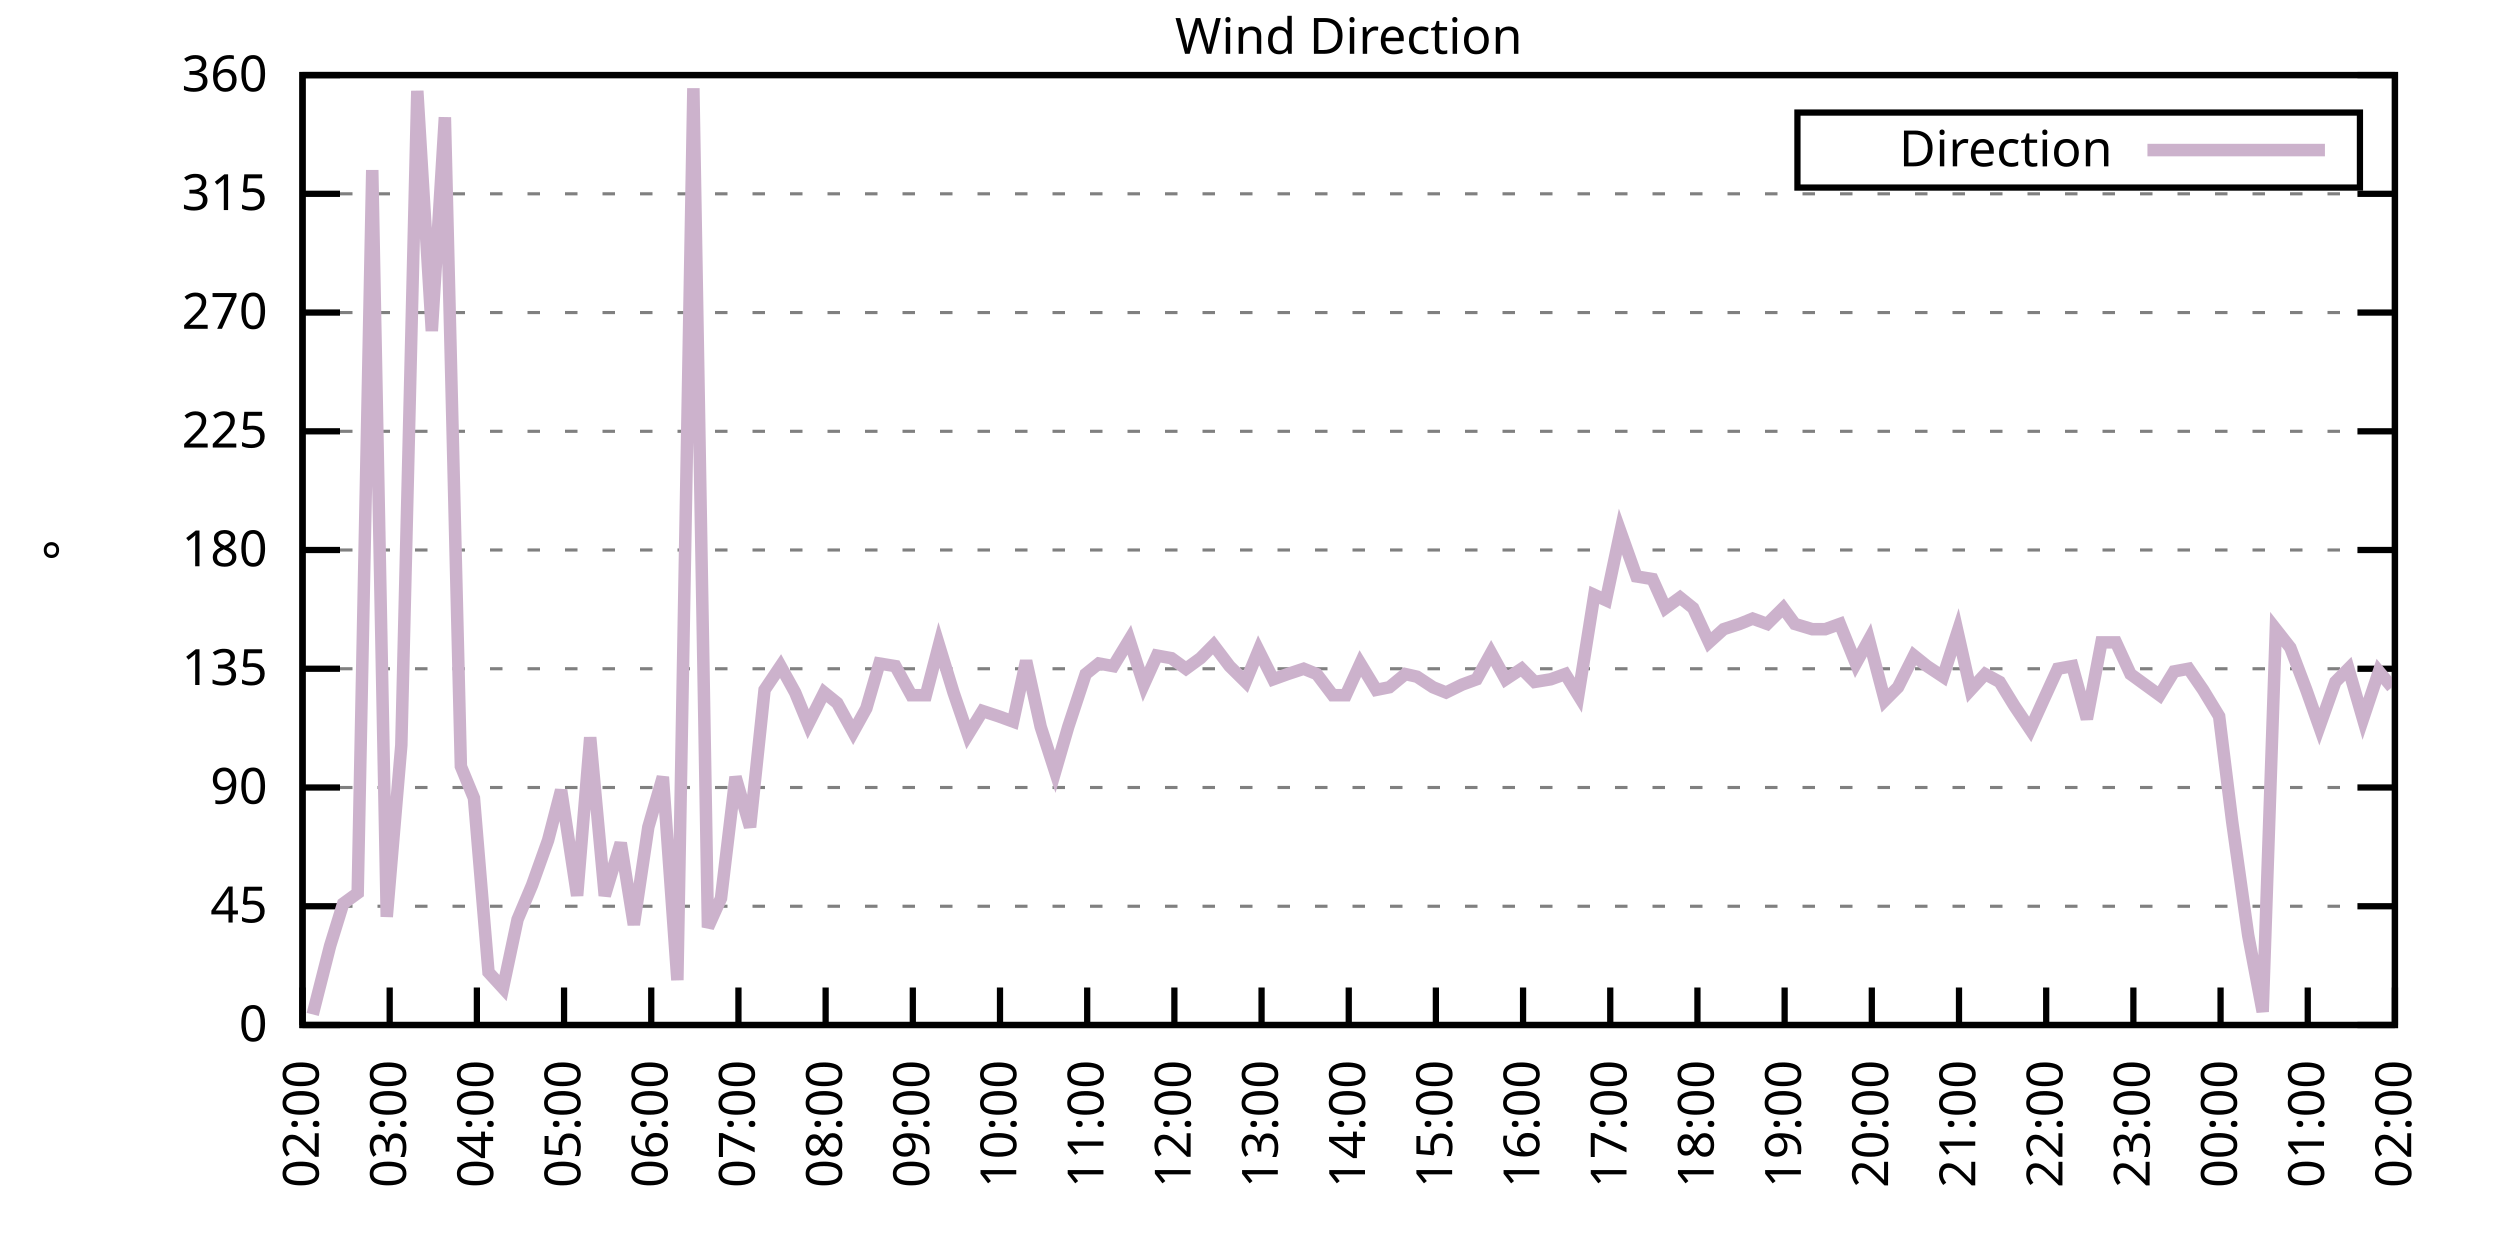
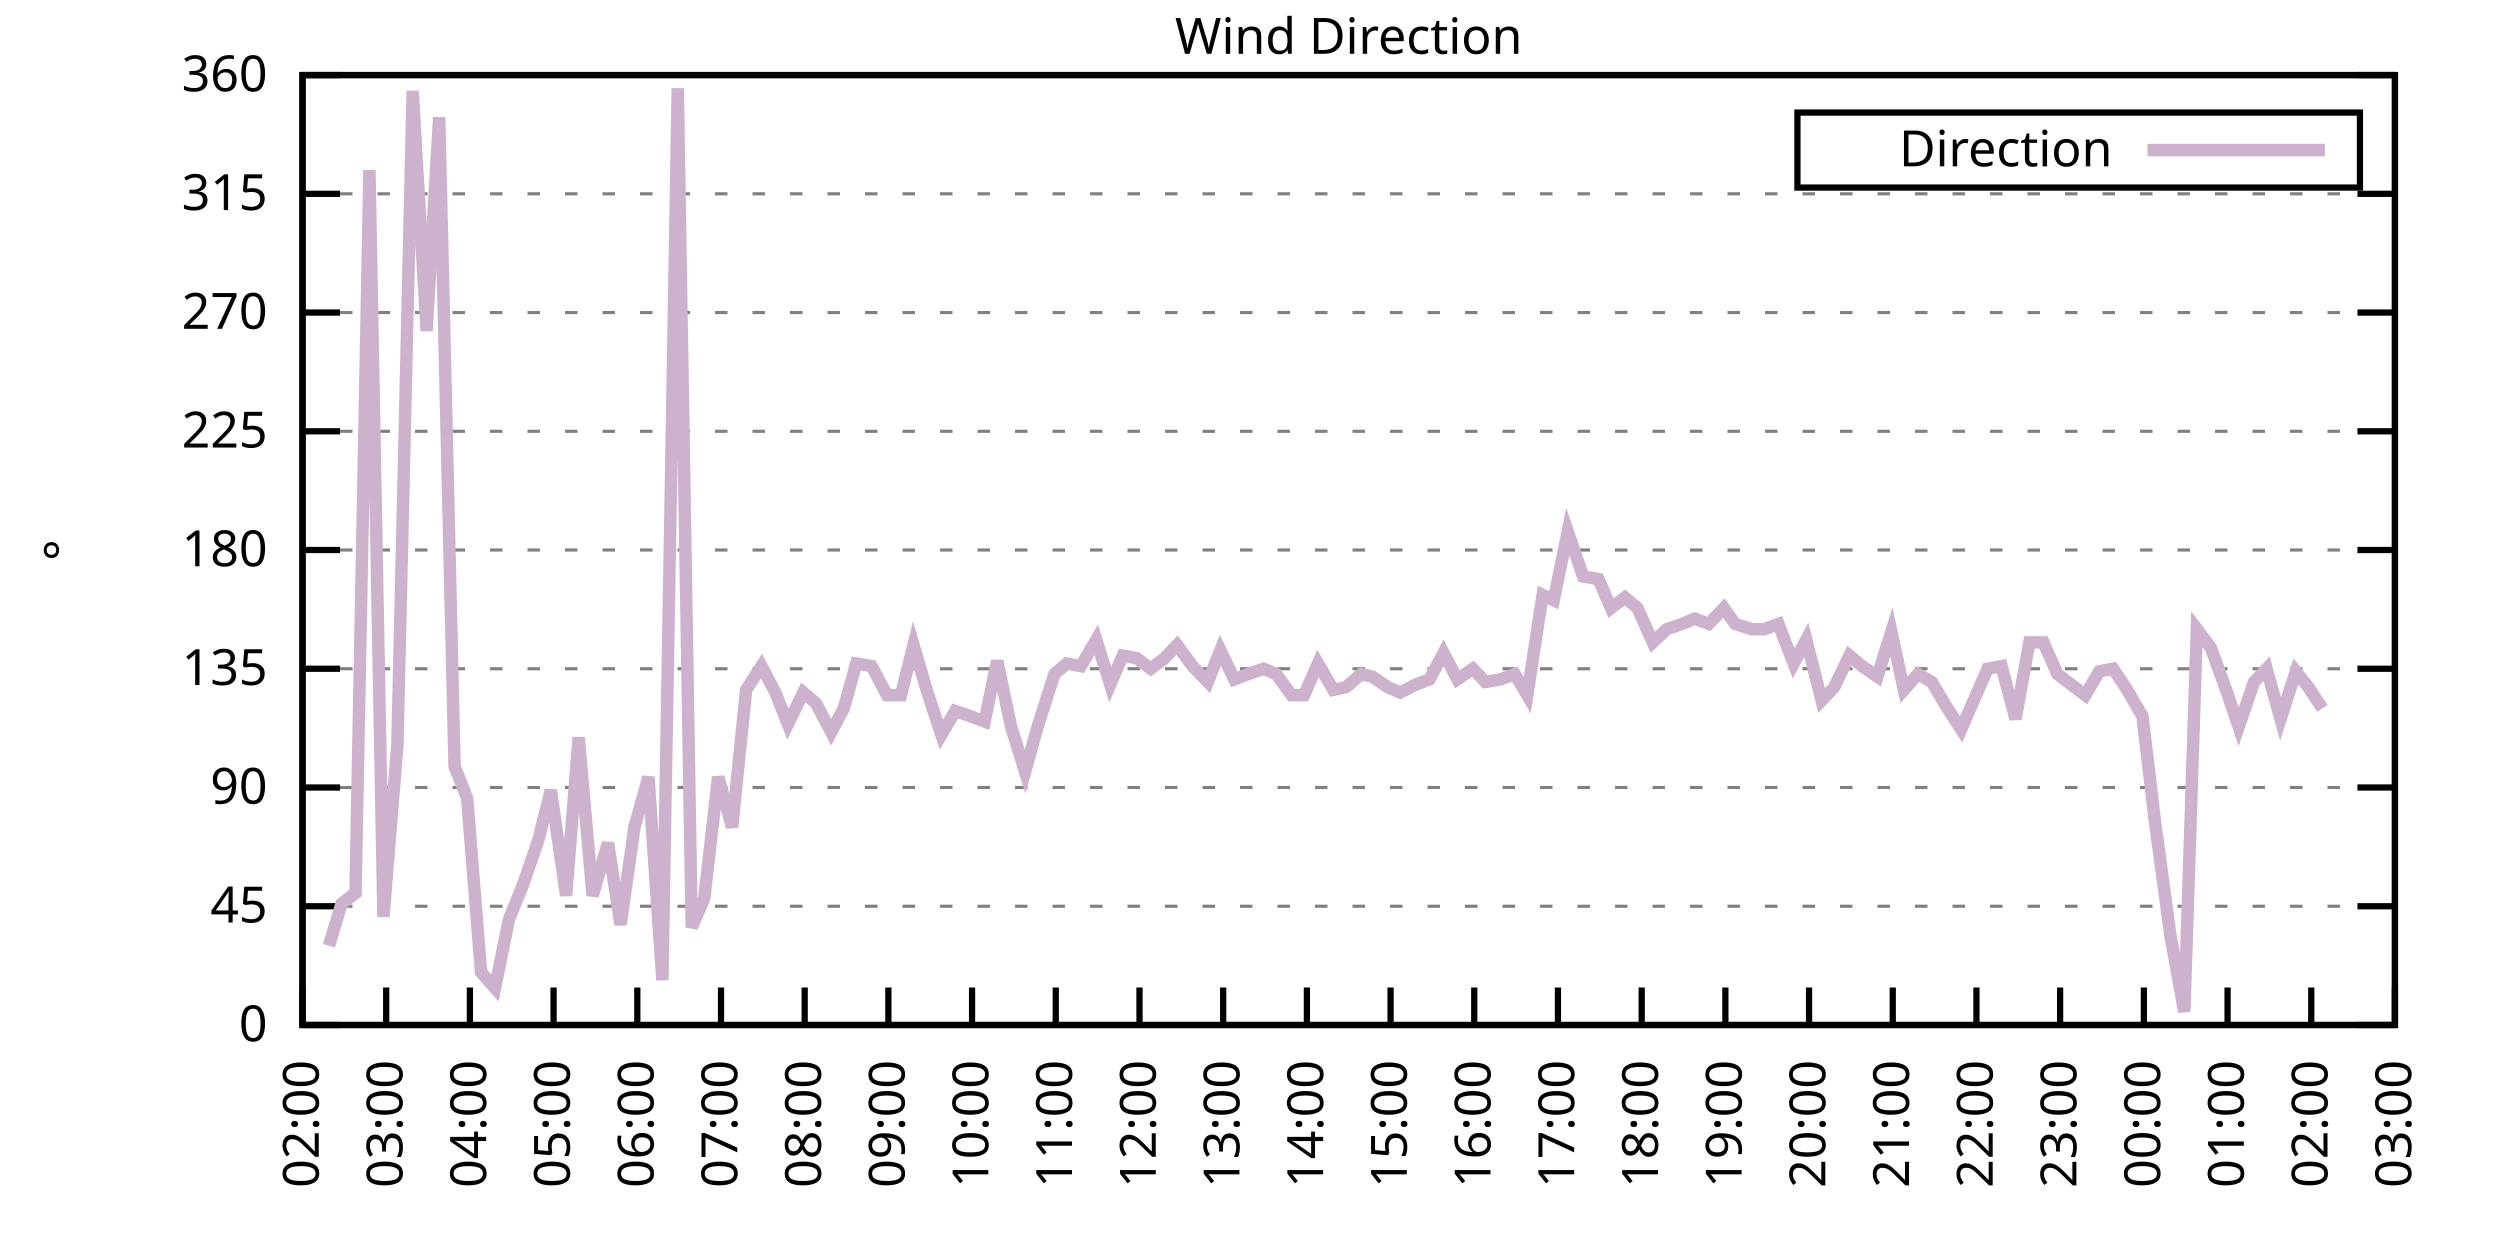
<svg xmlns="http://www.w3.org/2000/svg" xmlns:xlink="http://www.w3.org/1999/xlink" width="400" height="200" viewBox="0 0 400 200">
  <g id="gnuplot_canvas">
    <rect x="0" y="0" width="400" height="200" fill="none" />
    <defs>
      <circle id="gpDot" r="0.5" stroke-width="0.5" stroke="currentColor" />
      <path id="gpPt0" stroke-width="0.333" stroke="currentColor" d="M-1,0 h2 M0,-1 v2" />
      <path id="gpPt1" stroke-width="0.333" stroke="currentColor" d="M-1,-1 L1,1 M1,-1 L-1,1" />
      <path id="gpPt2" stroke-width="0.333" stroke="currentColor" d="M-1,0 L1,0 M0,-1 L0,1 M-1,-1 L1,1 M-1,1 L1,-1" />
      <rect id="gpPt3" stroke-width="0.333" stroke="currentColor" x="-1" y="-1" width="2" height="2" />
      <rect id="gpPt4" stroke-width="0.333" stroke="currentColor" fill="currentColor" x="-1" y="-1" width="2" height="2" />
      <circle id="gpPt5" stroke-width="0.333" stroke="currentColor" cx="0" cy="0" r="1" />
      <use xlink:href="#gpPt5" id="gpPt6" fill="currentColor" stroke="none" />
      <path id="gpPt7" stroke-width="0.333" stroke="currentColor" d="M0,-1.33 L-1.33,0.67 L1.33,0.67 z" />
      <use xlink:href="#gpPt7" id="gpPt8" fill="currentColor" stroke="none" />
      <use xlink:href="#gpPt7" id="gpPt9" stroke="currentColor" transform="rotate(180)" />
      <use xlink:href="#gpPt9" id="gpPt10" fill="currentColor" stroke="none" />
      <use xlink:href="#gpPt3" id="gpPt11" stroke="currentColor" transform="rotate(45)" />
      <use xlink:href="#gpPt11" id="gpPt12" fill="currentColor" stroke="none" />
      <path id="gpPt13" stroke-width="0.333" stroke="currentColor" d="M0,1.330 L1.265,0.411 L0.782,-1.067 L-0.782,-1.076 L-1.265,0.411 z" />
      <use xlink:href="#gpPt13" id="gpPt14" fill="currentColor" stroke="none" />
      <filter id="textbox" filterUnits="objectBoundingBox" x="0" y="0" height="1" width="1">
        <feFlood flood-color="white" flood-opacity="1" result="bgnd" />
        <feComposite in="SourceGraphic" in2="bgnd" operator="atop" />
      </filter>
      <filter id="greybox" filterUnits="objectBoundingBox" x="0" y="0" height="1" width="1">
        <feFlood flood-color="lightgrey" flood-opacity="1" result="grey" />
        <feComposite in="SourceGraphic" in2="grey" operator="atop" />
      </filter>
    </defs>
    <g fill="none" color="white" stroke="currentColor" stroke-width="1.00" stroke-linecap="butt" stroke-linejoin="miter">
</g>
    <g fill="none" color="black" stroke="currentColor" stroke-width="1.00" stroke-linecap="butt" stroke-linejoin="miter">
      <g stroke="none" shape-rendering="crispEdges">
        <polygon fill="rgb(255, 255, 255)" points="48.40,164.00 383.18,164.00 383.18,12.02 48.40,12.02 " />
      </g>
    </g>
    <g fill="none" color="black" stroke="currentColor" stroke-width="1.00" stroke-linecap="butt" stroke-linejoin="miter">
</g>
    <g fill="none" color="black" stroke="black" stroke-width="0.50" stroke-linecap="butt" stroke-linejoin="miter">
</g>
    <g fill="none" color="gray" stroke="currentColor" stroke-width="0.50" stroke-linecap="butt" stroke-linejoin="miter">
      <path stroke="gray" stroke-dasharray="2,4" class="gridline" d="M48.40,164.00 L383.19,164.00  " />
    </g>
    <g fill="none" color="gray" stroke="gray" stroke-width="1.00" stroke-linecap="butt" stroke-linejoin="miter">
</g>
    <g fill="none" color="black" stroke="currentColor" stroke-width="1.00" stroke-linecap="butt" stroke-linejoin="miter">
      <path stroke="black" d="M48.40,164.00 L54.40,164.00 M383.19,164.00 L377.19,164.00  " />
      <g transform="translate(42.80,166.60)" stroke="none" fill="black" font-family="Sans" font-size="8.00" text-anchor="end">
        <text>
          <tspan font-family="Sans"> 0</tspan>
        </text>
      </g>
    </g>
    <g fill="none" color="black" stroke="currentColor" stroke-width="1.00" stroke-linecap="butt" stroke-linejoin="miter">
</g>
    <g fill="none" color="black" stroke="black" stroke-width="0.50" stroke-linecap="butt" stroke-linejoin="miter">
</g>
    <g fill="none" color="gray" stroke="currentColor" stroke-width="0.50" stroke-linecap="butt" stroke-linejoin="miter">
      <path stroke="gray" stroke-dasharray="2,4" class="gridline" d="M48.40,145.00 L383.19,145.00  " />
    </g>
    <g fill="none" color="gray" stroke="gray" stroke-width="1.00" stroke-linecap="butt" stroke-linejoin="miter">
</g>
    <g fill="none" color="black" stroke="currentColor" stroke-width="1.00" stroke-linecap="butt" stroke-linejoin="miter">
      <path stroke="black" d="M48.40,145.00 L54.40,145.00 M383.19,145.00 L377.19,145.00  " />
      <g transform="translate(42.80,147.60)" stroke="none" fill="black" font-family="Sans" font-size="8.00" text-anchor="end">
        <text>
          <tspan font-family="Sans"> 45</tspan>
        </text>
      </g>
    </g>
    <g fill="none" color="black" stroke="currentColor" stroke-width="1.00" stroke-linecap="butt" stroke-linejoin="miter">
</g>
    <g fill="none" color="black" stroke="black" stroke-width="0.50" stroke-linecap="butt" stroke-linejoin="miter">
</g>
    <g fill="none" color="gray" stroke="currentColor" stroke-width="0.50" stroke-linecap="butt" stroke-linejoin="miter">
      <path stroke="gray" stroke-dasharray="2,4" class="gridline" d="M48.40,126.00 L383.19,126.00  " />
    </g>
    <g fill="none" color="gray" stroke="gray" stroke-width="1.00" stroke-linecap="butt" stroke-linejoin="miter">
</g>
    <g fill="none" color="black" stroke="currentColor" stroke-width="1.00" stroke-linecap="butt" stroke-linejoin="miter">
      <path stroke="black" d="M48.40,126.00 L54.40,126.00 M383.19,126.00 L377.19,126.00  " />
      <g transform="translate(42.80,128.60)" stroke="none" fill="black" font-family="Sans" font-size="8.00" text-anchor="end">
        <text>
          <tspan font-family="Sans"> 90</tspan>
        </text>
      </g>
    </g>
    <g fill="none" color="black" stroke="currentColor" stroke-width="1.00" stroke-linecap="butt" stroke-linejoin="miter">
</g>
    <g fill="none" color="black" stroke="black" stroke-width="0.50" stroke-linecap="butt" stroke-linejoin="miter">
</g>
    <g fill="none" color="gray" stroke="currentColor" stroke-width="0.50" stroke-linecap="butt" stroke-linejoin="miter">
      <path stroke="gray" stroke-dasharray="2,4" class="gridline" d="M48.40,107.00 L383.19,107.00  " />
    </g>
    <g fill="none" color="gray" stroke="gray" stroke-width="1.00" stroke-linecap="butt" stroke-linejoin="miter">
</g>
    <g fill="none" color="black" stroke="currentColor" stroke-width="1.00" stroke-linecap="butt" stroke-linejoin="miter">
      <path stroke="black" d="M48.40,107.00 L54.40,107.00 M383.19,107.00 L377.19,107.00  " />
      <g transform="translate(42.80,109.60)" stroke="none" fill="black" font-family="Sans" font-size="8.00" text-anchor="end">
        <text>
          <tspan font-family="Sans"> 135</tspan>
        </text>
      </g>
    </g>
    <g fill="none" color="black" stroke="currentColor" stroke-width="1.00" stroke-linecap="butt" stroke-linejoin="miter">
</g>
    <g fill="none" color="black" stroke="black" stroke-width="0.50" stroke-linecap="butt" stroke-linejoin="miter">
</g>
    <g fill="none" color="gray" stroke="currentColor" stroke-width="0.50" stroke-linecap="butt" stroke-linejoin="miter">
      <path stroke="gray" stroke-dasharray="2,4" class="gridline" d="M48.40,88.00 L383.19,88.00  " />
    </g>
    <g fill="none" color="gray" stroke="gray" stroke-width="1.00" stroke-linecap="butt" stroke-linejoin="miter">
</g>
    <g fill="none" color="black" stroke="currentColor" stroke-width="1.00" stroke-linecap="butt" stroke-linejoin="miter">
      <path stroke="black" d="M48.40,88.00 L54.40,88.00 M383.19,88.00 L377.19,88.00  " />
      <g transform="translate(42.80,90.60)" stroke="none" fill="black" font-family="Sans" font-size="8.00" text-anchor="end">
        <text>
          <tspan font-family="Sans"> 180</tspan>
        </text>
      </g>
    </g>
    <g fill="none" color="black" stroke="currentColor" stroke-width="1.00" stroke-linecap="butt" stroke-linejoin="miter">
</g>
    <g fill="none" color="black" stroke="black" stroke-width="0.50" stroke-linecap="butt" stroke-linejoin="miter">
</g>
    <g fill="none" color="gray" stroke="currentColor" stroke-width="0.50" stroke-linecap="butt" stroke-linejoin="miter">
      <path stroke="gray" stroke-dasharray="2,4" class="gridline" d="M48.40,69.01 L383.19,69.01  " />
    </g>
    <g fill="none" color="gray" stroke="gray" stroke-width="1.00" stroke-linecap="butt" stroke-linejoin="miter">
</g>
    <g fill="none" color="black" stroke="currentColor" stroke-width="1.00" stroke-linecap="butt" stroke-linejoin="miter">
      <path stroke="black" d="M48.40,69.01 L54.40,69.01 M383.19,69.01 L377.19,69.01  " />
      <g transform="translate(42.80,71.61)" stroke="none" fill="black" font-family="Sans" font-size="8.00" text-anchor="end">
        <text>
          <tspan font-family="Sans"> 225</tspan>
        </text>
      </g>
    </g>
    <g fill="none" color="black" stroke="currentColor" stroke-width="1.00" stroke-linecap="butt" stroke-linejoin="miter">
</g>
    <g fill="none" color="black" stroke="black" stroke-width="0.50" stroke-linecap="butt" stroke-linejoin="miter">
</g>
    <g fill="none" color="gray" stroke="currentColor" stroke-width="0.50" stroke-linecap="butt" stroke-linejoin="miter">
      <path stroke="gray" stroke-dasharray="2,4" class="gridline" d="M48.40,50.01 L383.19,50.01  " />
    </g>
    <g fill="none" color="gray" stroke="gray" stroke-width="1.00" stroke-linecap="butt" stroke-linejoin="miter">
</g>
    <g fill="none" color="black" stroke="currentColor" stroke-width="1.00" stroke-linecap="butt" stroke-linejoin="miter">
      <path stroke="black" d="M48.40,50.01 L54.40,50.01 M383.19,50.01 L377.19,50.01  " />
      <g transform="translate(42.80,52.61)" stroke="none" fill="black" font-family="Sans" font-size="8.00" text-anchor="end">
        <text>
          <tspan font-family="Sans"> 270</tspan>
        </text>
      </g>
    </g>
    <g fill="none" color="black" stroke="currentColor" stroke-width="1.00" stroke-linecap="butt" stroke-linejoin="miter">
</g>
    <g fill="none" color="black" stroke="black" stroke-width="0.50" stroke-linecap="butt" stroke-linejoin="miter">
</g>
    <g fill="none" color="gray" stroke="currentColor" stroke-width="0.50" stroke-linecap="butt" stroke-linejoin="miter">
      <path stroke="gray" stroke-dasharray="2,4" class="gridline" d="M48.40,31.01 L383.19,31.01  " />
    </g>
    <g fill="none" color="gray" stroke="gray" stroke-width="1.00" stroke-linecap="butt" stroke-linejoin="miter">
</g>
    <g fill="none" color="black" stroke="currentColor" stroke-width="1.00" stroke-linecap="butt" stroke-linejoin="miter">
      <path stroke="black" d="M48.40,31.01 L54.40,31.01 M383.19,31.01 L377.19,31.01  " />
      <g transform="translate(42.80,33.61)" stroke="none" fill="black" font-family="Sans" font-size="8.00" text-anchor="end">
        <text>
          <tspan font-family="Sans"> 315</tspan>
        </text>
      </g>
    </g>
    <g fill="none" color="black" stroke="currentColor" stroke-width="1.00" stroke-linecap="butt" stroke-linejoin="miter">
</g>
    <g fill="none" color="black" stroke="black" stroke-width="0.50" stroke-linecap="butt" stroke-linejoin="miter">
</g>
    <g fill="none" color="gray" stroke="currentColor" stroke-width="0.50" stroke-linecap="butt" stroke-linejoin="miter">
      <path stroke="gray" stroke-dasharray="2,4" class="gridline" d="M48.40,12.01 L383.19,12.01  " />
    </g>
    <g fill="none" color="gray" stroke="gray" stroke-width="1.00" stroke-linecap="butt" stroke-linejoin="miter">
</g>
    <g fill="none" color="black" stroke="currentColor" stroke-width="1.00" stroke-linecap="butt" stroke-linejoin="miter">
      <path stroke="black" d="M48.40,12.01 L54.40,12.01 M383.19,12.01 L377.19,12.01  " />
      <g transform="translate(42.80,14.61)" stroke="none" fill="black" font-family="Sans" font-size="8.00" text-anchor="end">
        <text>
          <tspan font-family="Sans"> 360</tspan>
        </text>
      </g>
    </g>
    <g fill="none" color="black" stroke="currentColor" stroke-width="1.00" stroke-linecap="butt" stroke-linejoin="miter">
      <path stroke="black" d="M48.40,164.00 L48.40,158.00  " />
      <g transform="translate(51.00,169.60) rotate(270.00)" stroke="none" fill="black" font-family="Sans" font-size="8.00" text-anchor="end">
        <text>
          <tspan font-family="Sans">02:00</tspan>
        </text>
      </g>
    </g>
    <g fill="none" color="black" stroke="currentColor" stroke-width="1.00" stroke-linecap="butt" stroke-linejoin="miter">
-       <path stroke="black" d="M62.35,164.00 L62.35,158.00  " />
-       <g transform="translate(64.95,169.60) rotate(270.00)" stroke="none" fill="black" font-family="Sans" font-size="8.00" text-anchor="end">
+       <path stroke="black" d="M61.79,164.00 L61.79,158.00  " />
+       <g transform="translate(64.39,169.60) rotate(270.00)" stroke="none" fill="black" font-family="Sans" font-size="8.00" text-anchor="end">
        <text>
          <tspan font-family="Sans">03:00</tspan>
        </text>
      </g>
    </g>
    <g fill="none" color="black" stroke="currentColor" stroke-width="1.00" stroke-linecap="butt" stroke-linejoin="miter">
-       <path stroke="black" d="M76.30,164.00 L76.30,158.00  " />
-       <g transform="translate(78.90,169.60) rotate(270.00)" stroke="none" fill="black" font-family="Sans" font-size="8.00" text-anchor="end">
+       <path stroke="black" d="M75.18,164.00 L75.18,158.00  " />
+       <g transform="translate(77.78,169.60) rotate(270.00)" stroke="none" fill="black" font-family="Sans" font-size="8.00" text-anchor="end">
        <text>
          <tspan font-family="Sans">04:00</tspan>
        </text>
      </g>
    </g>
    <g fill="none" color="black" stroke="currentColor" stroke-width="1.00" stroke-linecap="butt" stroke-linejoin="miter">
-       <path stroke="black" d="M90.25,164.00 L90.25,158.00  " />
-       <g transform="translate(92.85,169.60) rotate(270.00)" stroke="none" fill="black" font-family="Sans" font-size="8.00" text-anchor="end">
+       <path stroke="black" d="M88.57,164.00 L88.57,158.00  " />
+       <g transform="translate(91.17,169.60) rotate(270.00)" stroke="none" fill="black" font-family="Sans" font-size="8.00" text-anchor="end">
        <text>
          <tspan font-family="Sans">05:00</tspan>
        </text>
      </g>
    </g>
    <g fill="none" color="black" stroke="currentColor" stroke-width="1.00" stroke-linecap="butt" stroke-linejoin="miter">
-       <path stroke="black" d="M104.20,164.00 L104.20,158.00  " />
-       <g transform="translate(106.80,169.60) rotate(270.00)" stroke="none" fill="black" font-family="Sans" font-size="8.00" text-anchor="end">
+       <path stroke="black" d="M101.97,164.00 L101.97,158.00  " />
+       <g transform="translate(104.57,169.60) rotate(270.00)" stroke="none" fill="black" font-family="Sans" font-size="8.00" text-anchor="end">
        <text>
          <tspan font-family="Sans">06:00</tspan>
        </text>
      </g>
    </g>
    <g fill="none" color="black" stroke="currentColor" stroke-width="1.00" stroke-linecap="butt" stroke-linejoin="miter">
-       <path stroke="black" d="M118.15,164.00 L118.15,158.00  " />
-       <g transform="translate(120.75,169.60) rotate(270.00)" stroke="none" fill="black" font-family="Sans" font-size="8.00" text-anchor="end">
+       <path stroke="black" d="M115.36,164.00 L115.36,158.00  " />
+       <g transform="translate(117.96,169.60) rotate(270.00)" stroke="none" fill="black" font-family="Sans" font-size="8.00" text-anchor="end">
        <text>
          <tspan font-family="Sans">07:00</tspan>
        </text>
      </g>
    </g>
    <g fill="none" color="black" stroke="currentColor" stroke-width="1.00" stroke-linecap="butt" stroke-linejoin="miter">
-       <path stroke="black" d="M132.10,164.00 L132.10,158.00  " />
-       <g transform="translate(134.70,169.60) rotate(270.00)" stroke="none" fill="black" font-family="Sans" font-size="8.00" text-anchor="end">
+       <path stroke="black" d="M128.75,164.00 L128.75,158.00  " />
+       <g transform="translate(131.35,169.60) rotate(270.00)" stroke="none" fill="black" font-family="Sans" font-size="8.00" text-anchor="end">
        <text>
          <tspan font-family="Sans">08:00</tspan>
        </text>
      </g>
    </g>
    <g fill="none" color="black" stroke="currentColor" stroke-width="1.00" stroke-linecap="butt" stroke-linejoin="miter">
-       <path stroke="black" d="M146.05,164.00 L146.05,158.00  " />
-       <g transform="translate(148.65,169.60) rotate(270.00)" stroke="none" fill="black" font-family="Sans" font-size="8.00" text-anchor="end">
+       <path stroke="black" d="M142.14,164.00 L142.14,158.00  " />
+       <g transform="translate(144.74,169.60) rotate(270.00)" stroke="none" fill="black" font-family="Sans" font-size="8.00" text-anchor="end">
        <text>
          <tspan font-family="Sans">09:00</tspan>
        </text>
      </g>
    </g>
    <g fill="none" color="black" stroke="currentColor" stroke-width="1.00" stroke-linecap="butt" stroke-linejoin="miter">
-       <path stroke="black" d="M160.00,164.00 L160.00,158.00  " />
-       <g transform="translate(162.60,169.60) rotate(270.00)" stroke="none" fill="black" font-family="Sans" font-size="8.00" text-anchor="end">
+       <path stroke="black" d="M155.53,164.00 L155.53,158.00  " />
+       <g transform="translate(158.13,169.60) rotate(270.00)" stroke="none" fill="black" font-family="Sans" font-size="8.00" text-anchor="end">
        <text>
          <tspan font-family="Sans">10:00</tspan>
        </text>
      </g>
    </g>
    <g fill="none" color="black" stroke="currentColor" stroke-width="1.00" stroke-linecap="butt" stroke-linejoin="miter">
-       <path stroke="black" d="M173.95,164.00 L173.95,158.00  " />
-       <g transform="translate(176.55,169.60) rotate(270.00)" stroke="none" fill="black" font-family="Sans" font-size="8.00" text-anchor="end">
+       <path stroke="black" d="M168.92,164.00 L168.92,158.00  " />
+       <g transform="translate(171.52,169.60) rotate(270.00)" stroke="none" fill="black" font-family="Sans" font-size="8.00" text-anchor="end">
        <text>
          <tspan font-family="Sans">11:00</tspan>
        </text>
      </g>
    </g>
    <g fill="none" color="black" stroke="currentColor" stroke-width="1.00" stroke-linecap="butt" stroke-linejoin="miter">
-       <path stroke="black" d="M187.90,164.00 L187.90,158.00  " />
-       <g transform="translate(190.50,169.60) rotate(270.00)" stroke="none" fill="black" font-family="Sans" font-size="8.00" text-anchor="end">
+       <path stroke="black" d="M182.32,164.00 L182.32,158.00  " />
+       <g transform="translate(184.92,169.60) rotate(270.00)" stroke="none" fill="black" font-family="Sans" font-size="8.00" text-anchor="end">
        <text>
          <tspan font-family="Sans">12:00</tspan>
        </text>
      </g>
    </g>
    <g fill="none" color="black" stroke="currentColor" stroke-width="1.00" stroke-linecap="butt" stroke-linejoin="miter">
-       <path stroke="black" d="M201.85,164.00 L201.85,158.00  " />
-       <g transform="translate(204.45,169.60) rotate(270.00)" stroke="none" fill="black" font-family="Sans" font-size="8.00" text-anchor="end">
+       <path stroke="black" d="M195.71,164.00 L195.71,158.00  " />
+       <g transform="translate(198.31,169.60) rotate(270.00)" stroke="none" fill="black" font-family="Sans" font-size="8.00" text-anchor="end">
        <text>
          <tspan font-family="Sans">13:00</tspan>
        </text>
      </g>
    </g>
    <g fill="none" color="black" stroke="currentColor" stroke-width="1.00" stroke-linecap="butt" stroke-linejoin="miter">
-       <path stroke="black" d="M215.80,164.00 L215.80,158.00  " />
-       <g transform="translate(218.40,169.60) rotate(270.00)" stroke="none" fill="black" font-family="Sans" font-size="8.00" text-anchor="end">
+       <path stroke="black" d="M209.10,164.00 L209.10,158.00  " />
+       <g transform="translate(211.70,169.60) rotate(270.00)" stroke="none" fill="black" font-family="Sans" font-size="8.00" text-anchor="end">
        <text>
          <tspan font-family="Sans">14:00</tspan>
        </text>
      </g>
    </g>
    <g fill="none" color="black" stroke="currentColor" stroke-width="1.00" stroke-linecap="butt" stroke-linejoin="miter">
-       <path stroke="black" d="M229.74,164.00 L229.74,158.00  " />
-       <g transform="translate(232.34,169.60) rotate(270.00)" stroke="none" fill="black" font-family="Sans" font-size="8.00" text-anchor="end">
+       <path stroke="black" d="M222.49,164.00 L222.49,158.00  " />
+       <g transform="translate(225.09,169.60) rotate(270.00)" stroke="none" fill="black" font-family="Sans" font-size="8.00" text-anchor="end">
        <text>
          <tspan font-family="Sans">15:00</tspan>
        </text>
      </g>
    </g>
    <g fill="none" color="black" stroke="currentColor" stroke-width="1.00" stroke-linecap="butt" stroke-linejoin="miter">
-       <path stroke="black" d="M243.69,164.00 L243.69,158.00  " />
-       <g transform="translate(246.29,169.60) rotate(270.00)" stroke="none" fill="black" font-family="Sans" font-size="8.00" text-anchor="end">
+       <path stroke="black" d="M235.88,164.00 L235.88,158.00  " />
+       <g transform="translate(238.48,169.60) rotate(270.00)" stroke="none" fill="black" font-family="Sans" font-size="8.00" text-anchor="end">
        <text>
          <tspan font-family="Sans">16:00</tspan>
        </text>
      </g>
    </g>
    <g fill="none" color="black" stroke="currentColor" stroke-width="1.00" stroke-linecap="butt" stroke-linejoin="miter">
-       <path stroke="black" d="M257.64,164.00 L257.64,158.00  " />
-       <g transform="translate(260.24,169.60) rotate(270.00)" stroke="none" fill="black" font-family="Sans" font-size="8.00" text-anchor="end">
+       <path stroke="black" d="M249.27,164.00 L249.27,158.00  " />
+       <g transform="translate(251.87,169.60) rotate(270.00)" stroke="none" fill="black" font-family="Sans" font-size="8.00" text-anchor="end">
        <text>
          <tspan font-family="Sans">17:00</tspan>
        </text>
      </g>
    </g>
    <g fill="none" color="black" stroke="currentColor" stroke-width="1.00" stroke-linecap="butt" stroke-linejoin="miter">
-       <path stroke="black" d="M271.59,164.00 L271.59,158.00  " />
-       <g transform="translate(274.19,169.60) rotate(270.00)" stroke="none" fill="black" font-family="Sans" font-size="8.00" text-anchor="end">
+       <path stroke="black" d="M262.67,164.00 L262.67,158.00  " />
+       <g transform="translate(265.27,169.60) rotate(270.00)" stroke="none" fill="black" font-family="Sans" font-size="8.00" text-anchor="end">
        <text>
          <tspan font-family="Sans">18:00</tspan>
        </text>
      </g>
    </g>
    <g fill="none" color="black" stroke="currentColor" stroke-width="1.00" stroke-linecap="butt" stroke-linejoin="miter">
-       <path stroke="black" d="M285.54,164.00 L285.54,158.00  " />
-       <g transform="translate(288.14,169.60) rotate(270.00)" stroke="none" fill="black" font-family="Sans" font-size="8.00" text-anchor="end">
+       <path stroke="black" d="M276.06,164.00 L276.06,158.00  " />
+       <g transform="translate(278.66,169.60) rotate(270.00)" stroke="none" fill="black" font-family="Sans" font-size="8.00" text-anchor="end">
        <text>
          <tspan font-family="Sans">19:00</tspan>
        </text>
      </g>
    </g>
    <g fill="none" color="black" stroke="currentColor" stroke-width="1.00" stroke-linecap="butt" stroke-linejoin="miter">
-       <path stroke="black" d="M299.49,164.00 L299.49,158.00  " />
-       <g transform="translate(302.09,169.60) rotate(270.00)" stroke="none" fill="black" font-family="Sans" font-size="8.00" text-anchor="end">
+       <path stroke="black" d="M289.45,164.00 L289.45,158.00  " />
+       <g transform="translate(292.05,169.60) rotate(270.00)" stroke="none" fill="black" font-family="Sans" font-size="8.00" text-anchor="end">
        <text>
          <tspan font-family="Sans">20:00</tspan>
        </text>
      </g>
    </g>
    <g fill="none" color="black" stroke="currentColor" stroke-width="1.00" stroke-linecap="butt" stroke-linejoin="miter">
-       <path stroke="black" d="M313.44,164.00 L313.44,158.00  " />
-       <g transform="translate(316.04,169.60) rotate(270.00)" stroke="none" fill="black" font-family="Sans" font-size="8.00" text-anchor="end">
+       <path stroke="black" d="M302.84,164.00 L302.84,158.00  " />
+       <g transform="translate(305.44,169.60) rotate(270.00)" stroke="none" fill="black" font-family="Sans" font-size="8.00" text-anchor="end">
        <text>
          <tspan font-family="Sans">21:00</tspan>
        </text>
      </g>
    </g>
    <g fill="none" color="black" stroke="currentColor" stroke-width="1.00" stroke-linecap="butt" stroke-linejoin="miter">
-       <path stroke="black" d="M327.39,164.00 L327.39,158.00  " />
-       <g transform="translate(329.99,169.60) rotate(270.00)" stroke="none" fill="black" font-family="Sans" font-size="8.00" text-anchor="end">
+       <path stroke="black" d="M316.23,164.00 L316.23,158.00  " />
+       <g transform="translate(318.83,169.60) rotate(270.00)" stroke="none" fill="black" font-family="Sans" font-size="8.00" text-anchor="end">
        <text>
          <tspan font-family="Sans">22:00</tspan>
        </text>
      </g>
    </g>
    <g fill="none" color="black" stroke="currentColor" stroke-width="1.00" stroke-linecap="butt" stroke-linejoin="miter">
-       <path stroke="black" d="M341.34,164.00 L341.34,158.00  " />
-       <g transform="translate(343.94,169.60) rotate(270.00)" stroke="none" fill="black" font-family="Sans" font-size="8.00" text-anchor="end">
+       <path stroke="black" d="M329.62,164.00 L329.62,158.00  " />
+       <g transform="translate(332.22,169.60) rotate(270.00)" stroke="none" fill="black" font-family="Sans" font-size="8.00" text-anchor="end">
        <text>
          <tspan font-family="Sans">23:00</tspan>
        </text>
      </g>
    </g>
    <g fill="none" color="black" stroke="currentColor" stroke-width="1.00" stroke-linecap="butt" stroke-linejoin="miter">
-       <path stroke="black" d="M355.29,164.00 L355.29,158.00  " />
-       <g transform="translate(357.89,169.60) rotate(270.00)" stroke="none" fill="black" font-family="Sans" font-size="8.00" text-anchor="end">
+       <path stroke="black" d="M343.02,164.00 L343.02,158.00  " />
+       <g transform="translate(345.62,169.60) rotate(270.00)" stroke="none" fill="black" font-family="Sans" font-size="8.00" text-anchor="end">
        <text>
          <tspan font-family="Sans">00:00</tspan>
        </text>
      </g>
    </g>
    <g fill="none" color="black" stroke="currentColor" stroke-width="1.00" stroke-linecap="butt" stroke-linejoin="miter">
-       <path stroke="black" d="M369.24,164.00 L369.24,158.00  " />
-       <g transform="translate(371.84,169.60) rotate(270.00)" stroke="none" fill="black" font-family="Sans" font-size="8.00" text-anchor="end">
+       <path stroke="black" d="M356.41,164.00 L356.41,158.00  " />
+       <g transform="translate(359.01,169.60) rotate(270.00)" stroke="none" fill="black" font-family="Sans" font-size="8.00" text-anchor="end">
        <text>
          <tspan font-family="Sans">01:00</tspan>
+         </text>
+       </g>
+     </g>
+     <g fill="none" color="black" stroke="currentColor" stroke-width="1.00" stroke-linecap="butt" stroke-linejoin="miter">
+       <path stroke="black" d="M369.80,164.00 L369.80,158.00  " />
+       <g transform="translate(372.40,169.60) rotate(270.00)" stroke="none" fill="black" font-family="Sans" font-size="8.00" text-anchor="end">
+         <text>
+           <tspan font-family="Sans">02:00</tspan>
        </text>
      </g>
    </g>
    <g fill="none" color="black" stroke="currentColor" stroke-width="1.00" stroke-linecap="butt" stroke-linejoin="miter">
      <path stroke="black" d="M383.19,164.00 L383.19,158.00  " />
      <g transform="translate(385.79,169.60) rotate(270.00)" stroke="none" fill="black" font-family="Sans" font-size="8.00" text-anchor="end">
        <text>
-           <tspan font-family="Sans">02:00</tspan>
+           <tspan font-family="Sans">03:00</tspan>
        </text>
      </g>
    </g>
    <g fill="none" color="black" stroke="currentColor" stroke-width="1.00" stroke-linecap="butt" stroke-linejoin="miter">
</g>
    <g fill="none" color="black" stroke="currentColor" stroke-width="1.00" stroke-linecap="butt" stroke-linejoin="miter">
      <path stroke="black" d="M48.40,12.01 L48.40,164.00 L383.19,164.00 L383.19,12.01 L48.40,12.01 Z  " />
    </g>
    <g fill="none" color="black" stroke="currentColor" stroke-width="1.00" stroke-linecap="butt" stroke-linejoin="miter">
</g>
    <g fill="none" color="black" stroke="currentColor" stroke-width="1.00" stroke-linecap="butt" stroke-linejoin="miter">
      <path stroke="black" d="M287.59,30.01 L287.59,18.01 L377.59,18.01 L377.59,30.01 L287.59,30.01 Z  " />
    </g>
    <g id="Wind_direction_plot_1">
      <g fill="none" color="white" stroke="black" stroke-width="2.00" stroke-linecap="butt" stroke-linejoin="miter">
</g>
      <g fill="none" color="black" stroke="currentColor" stroke-width="2.00" stroke-linecap="butt" stroke-linejoin="miter">
        <g transform="translate(337.99,26.61)" stroke="none" fill="black" font-family="Sans" font-size="8.00" text-anchor="end">
          <text>
            <tspan font-family="Sans">Direction</tspan>
          </text>
        </g>
      </g>
      <g fill="none" color="black" stroke="currentColor" stroke-width="2.00" stroke-linecap="butt" stroke-linejoin="miter">
-         <path stroke="rgb(204, 178, 204)" d="M343.59,24.01 L371.99,24.01 M50.03,162.31 L52.82,151.33 L54.91,144.58 L57.23,142.89 L59.56,27.21 L61.88,146.69   L64.21,119.25 L66.77,14.54 L69.09,52.96 L71.18,18.77 L73.74,122.62 L75.83,127.69 L78.16,155.56 L80.48,158.09   L82.81,147.11 L85.13,141.62 L87.69,134.45 L89.78,126.42 L92.34,143.31 L94.43,117.98 L96.76,143.31 L99.32,134.87   L101.41,147.96 L103.73,132.34 L106.06,124.31 L108.38,156.82 L110.94,14.12 L113.27,148.38 L115.36,143.73 L117.68,124.31   L120.01,132.34 L122.33,110.38 L124.89,106.58 L127.22,110.80 L129.31,115.87 L131.87,110.80 L133.96,112.49 L136.51,117.14   L138.61,113.34 L140.70,106.16 L143.26,106.58 L145.81,111.23 L148.14,111.23 L150.23,103.20 L152.56,110.80 L154.88,117.56   L157.21,113.76 L159.76,114.60 L162.09,115.45 L164.18,105.74 L166.51,116.29 L168.83,123.47 L170.92,116.29 L173.71,107.85   L175.81,106.16 L178.13,106.58 L180.69,102.36 L183.01,109.54 L185.11,104.89 L187.43,105.31 L189.76,107.00 L192.08,105.31   L194.17,103.20 L196.73,106.58 L199.29,109.11 L201.38,104.05 L203.71,108.69 L206.03,107.85 L208.59,107.00 L210.68,107.85   L213.24,111.23 L215.33,111.23 L217.65,106.16 L220.21,110.38 L222.30,109.96 L224.86,107.85 L226.72,108.27 L229.28,109.96   L231.37,110.80 L233.93,109.54 L236.25,108.69 L238.58,104.47 L240.90,108.69 L243.46,107.00 L245.55,109.11 L248.11,108.69   L250.44,107.85 L252.53,111.23 L255.09,95.18 L256.95,96.03 L259.27,85.05 L261.83,92.23 L264.39,92.65 L266.48,97.29   L268.80,95.60 L270.90,97.29 L273.45,102.78 L275.78,100.67 L278.34,99.83 L280.43,98.98 L282.75,99.83 L285.31,97.29   L287.17,99.83 L289.96,100.67 L292.05,100.67 L294.38,99.83 L296.94,106.16 L299.03,102.36 L301.58,112.07 L303.68,109.96   L306.23,104.89 L308.33,106.58 L310.88,108.27 L313.21,101.09 L315.30,110.38 L317.63,107.85 L319.95,109.11 L322.28,112.91   L324.83,116.71 L326.93,112.07 L329.25,107.00 L331.58,106.58 L333.90,115.03 L336.23,102.78 L338.55,102.78 L340.88,107.85   L343.20,109.54 L345.53,111.23 L347.85,107.43 L350.18,107.00 L352.50,110.38 L355.06,114.60 L357.15,131.49 L359.71,149.65   L362.03,161.89 L364.13,100.67 L366.45,103.63 L369.01,110.38 L371.10,116.29 L373.66,109.11 L375.75,107.00 L378.08,115.03   L380.63,107.43 L382.73,109.96  " />
+         <path stroke="rgb(204, 178, 204)" d="M343.59,24.01 L371.99,24.01 M52.64,151.33 L54.65,144.58 L56.88,142.89 L59.11,27.21 L61.35,146.69 L63.58,119.25   L66.03,14.54 L68.26,52.96 L70.27,18.77 L72.73,122.62 L74.74,127.69 L76.97,155.56 L79.20,158.09 L81.43,147.11   L83.66,141.62 L86.12,134.45 L88.13,126.42 L90.58,143.31 L92.59,117.98 L94.82,143.31 L97.28,134.87 L99.29,147.96   L101.52,132.34 L103.75,124.31 L105.98,156.82 L108.44,14.12 L110.67,148.38 L112.68,143.73 L114.91,124.31 L117.14,132.34   L119.38,110.38 L121.83,106.58 L124.06,110.80 L126.07,115.87 L128.53,110.80 L130.54,112.49 L132.99,117.14 L135.00,113.34   L137.01,106.16 L139.46,106.58 L141.92,111.23 L144.15,111.23 L146.16,103.20 L148.39,110.80 L150.62,117.56 L152.85,113.76   L155.31,114.60 L157.54,115.45 L159.55,105.74 L161.78,116.29 L164.01,123.47 L166.02,116.29 L168.70,107.85 L170.71,106.16   L172.94,106.58 L175.40,102.36 L177.63,109.54 L179.64,104.89 L181.87,105.31 L184.10,107.00 L186.33,105.31 L188.34,103.20   L190.80,106.58 L193.25,109.11 L195.26,104.05 L197.49,108.69 L199.73,107.85 L202.18,107.00 L204.19,107.85 L206.64,111.23   L208.65,111.23 L210.88,106.16 L213.34,110.38 L215.35,109.96 L217.80,107.85 L219.59,108.27 L222.04,109.96 L224.05,110.80   L226.51,109.54 L228.74,108.69 L230.97,104.47 L233.20,108.69 L235.66,107.00 L237.67,109.11 L240.12,108.69 L242.36,107.85   L244.36,111.23 L246.82,95.18 L248.60,96.03 L250.84,85.05 L253.29,92.23 L255.75,92.65 L257.76,97.29 L259.99,95.60   L262.00,97.29 L264.45,102.78 L266.68,100.67 L269.14,99.83 L271.15,98.98 L273.38,99.83 L275.83,97.29 L277.62,99.83   L280.30,100.67 L282.31,100.67 L284.54,99.83 L286.99,106.16 L289.00,102.36 L291.46,112.07 L293.47,109.96 L295.92,104.89   L297.93,106.58 L300.39,108.27 L302.62,101.09 L304.63,110.38 L306.86,107.85 L309.09,109.11 L311.32,112.91 L313.78,116.71   L315.79,112.07 L318.02,107.00 L320.25,106.58 L322.48,115.03 L324.71,102.78 L326.95,102.78 L329.18,107.85 L331.41,109.54   L333.64,111.23 L335.87,107.43 L338.10,107.00 L340.34,110.38 L342.79,114.60 L344.80,131.49 L347.26,149.65 L349.49,161.89   L351.50,100.67 L353.73,103.63 L356.18,110.38 L358.19,116.29 L360.65,109.11 L362.66,107.00 L364.89,115.03 L367.34,107.43   L369.35,109.96 L371.58,113.34  " />
      </g>
    </g>
    <g fill="none" color="black" stroke="currentColor" stroke-width="2.00" stroke-linecap="butt" stroke-linejoin="miter">
</g>
    <g fill="none" color="black" stroke="black" stroke-width="1.00" stroke-linecap="butt" stroke-linejoin="miter">
</g>
    <g fill="none" color="black" stroke="currentColor" stroke-width="1.00" stroke-linecap="butt" stroke-linejoin="miter">
      <path stroke="black" d="M48.40,12.01 L48.40,164.00 L383.19,164.00 L383.19,12.01 L48.40,12.01 Z  " />
      <g transform="translate(12.80,88.01) rotate(270.00)" stroke="none" fill="black" font-family="Sans" font-size="8.00" text-anchor="middle">
        <text>
          <tspan font-family="Sans">°</tspan>
        </text>
      </g>
    </g>
    <g fill="none" color="black" stroke="currentColor" stroke-width="1.00" stroke-linecap="butt" stroke-linejoin="miter">
</g>
    <g fill="none" color="black" stroke="currentColor" stroke-width="1.00" stroke-linecap="butt" stroke-linejoin="miter">
      <g transform="translate(215.79,8.61)" stroke="none" fill="black" font-family="Sans" font-size="8.00" text-anchor="middle">
        <text>
          <tspan font-family="Sans">Wind Direction</tspan>
        </text>
      </g>
    </g>
    <g fill="none" color="black" stroke="currentColor" stroke-width="1.00" stroke-linecap="butt" stroke-linejoin="miter">
</g>
  </g>
</svg>
